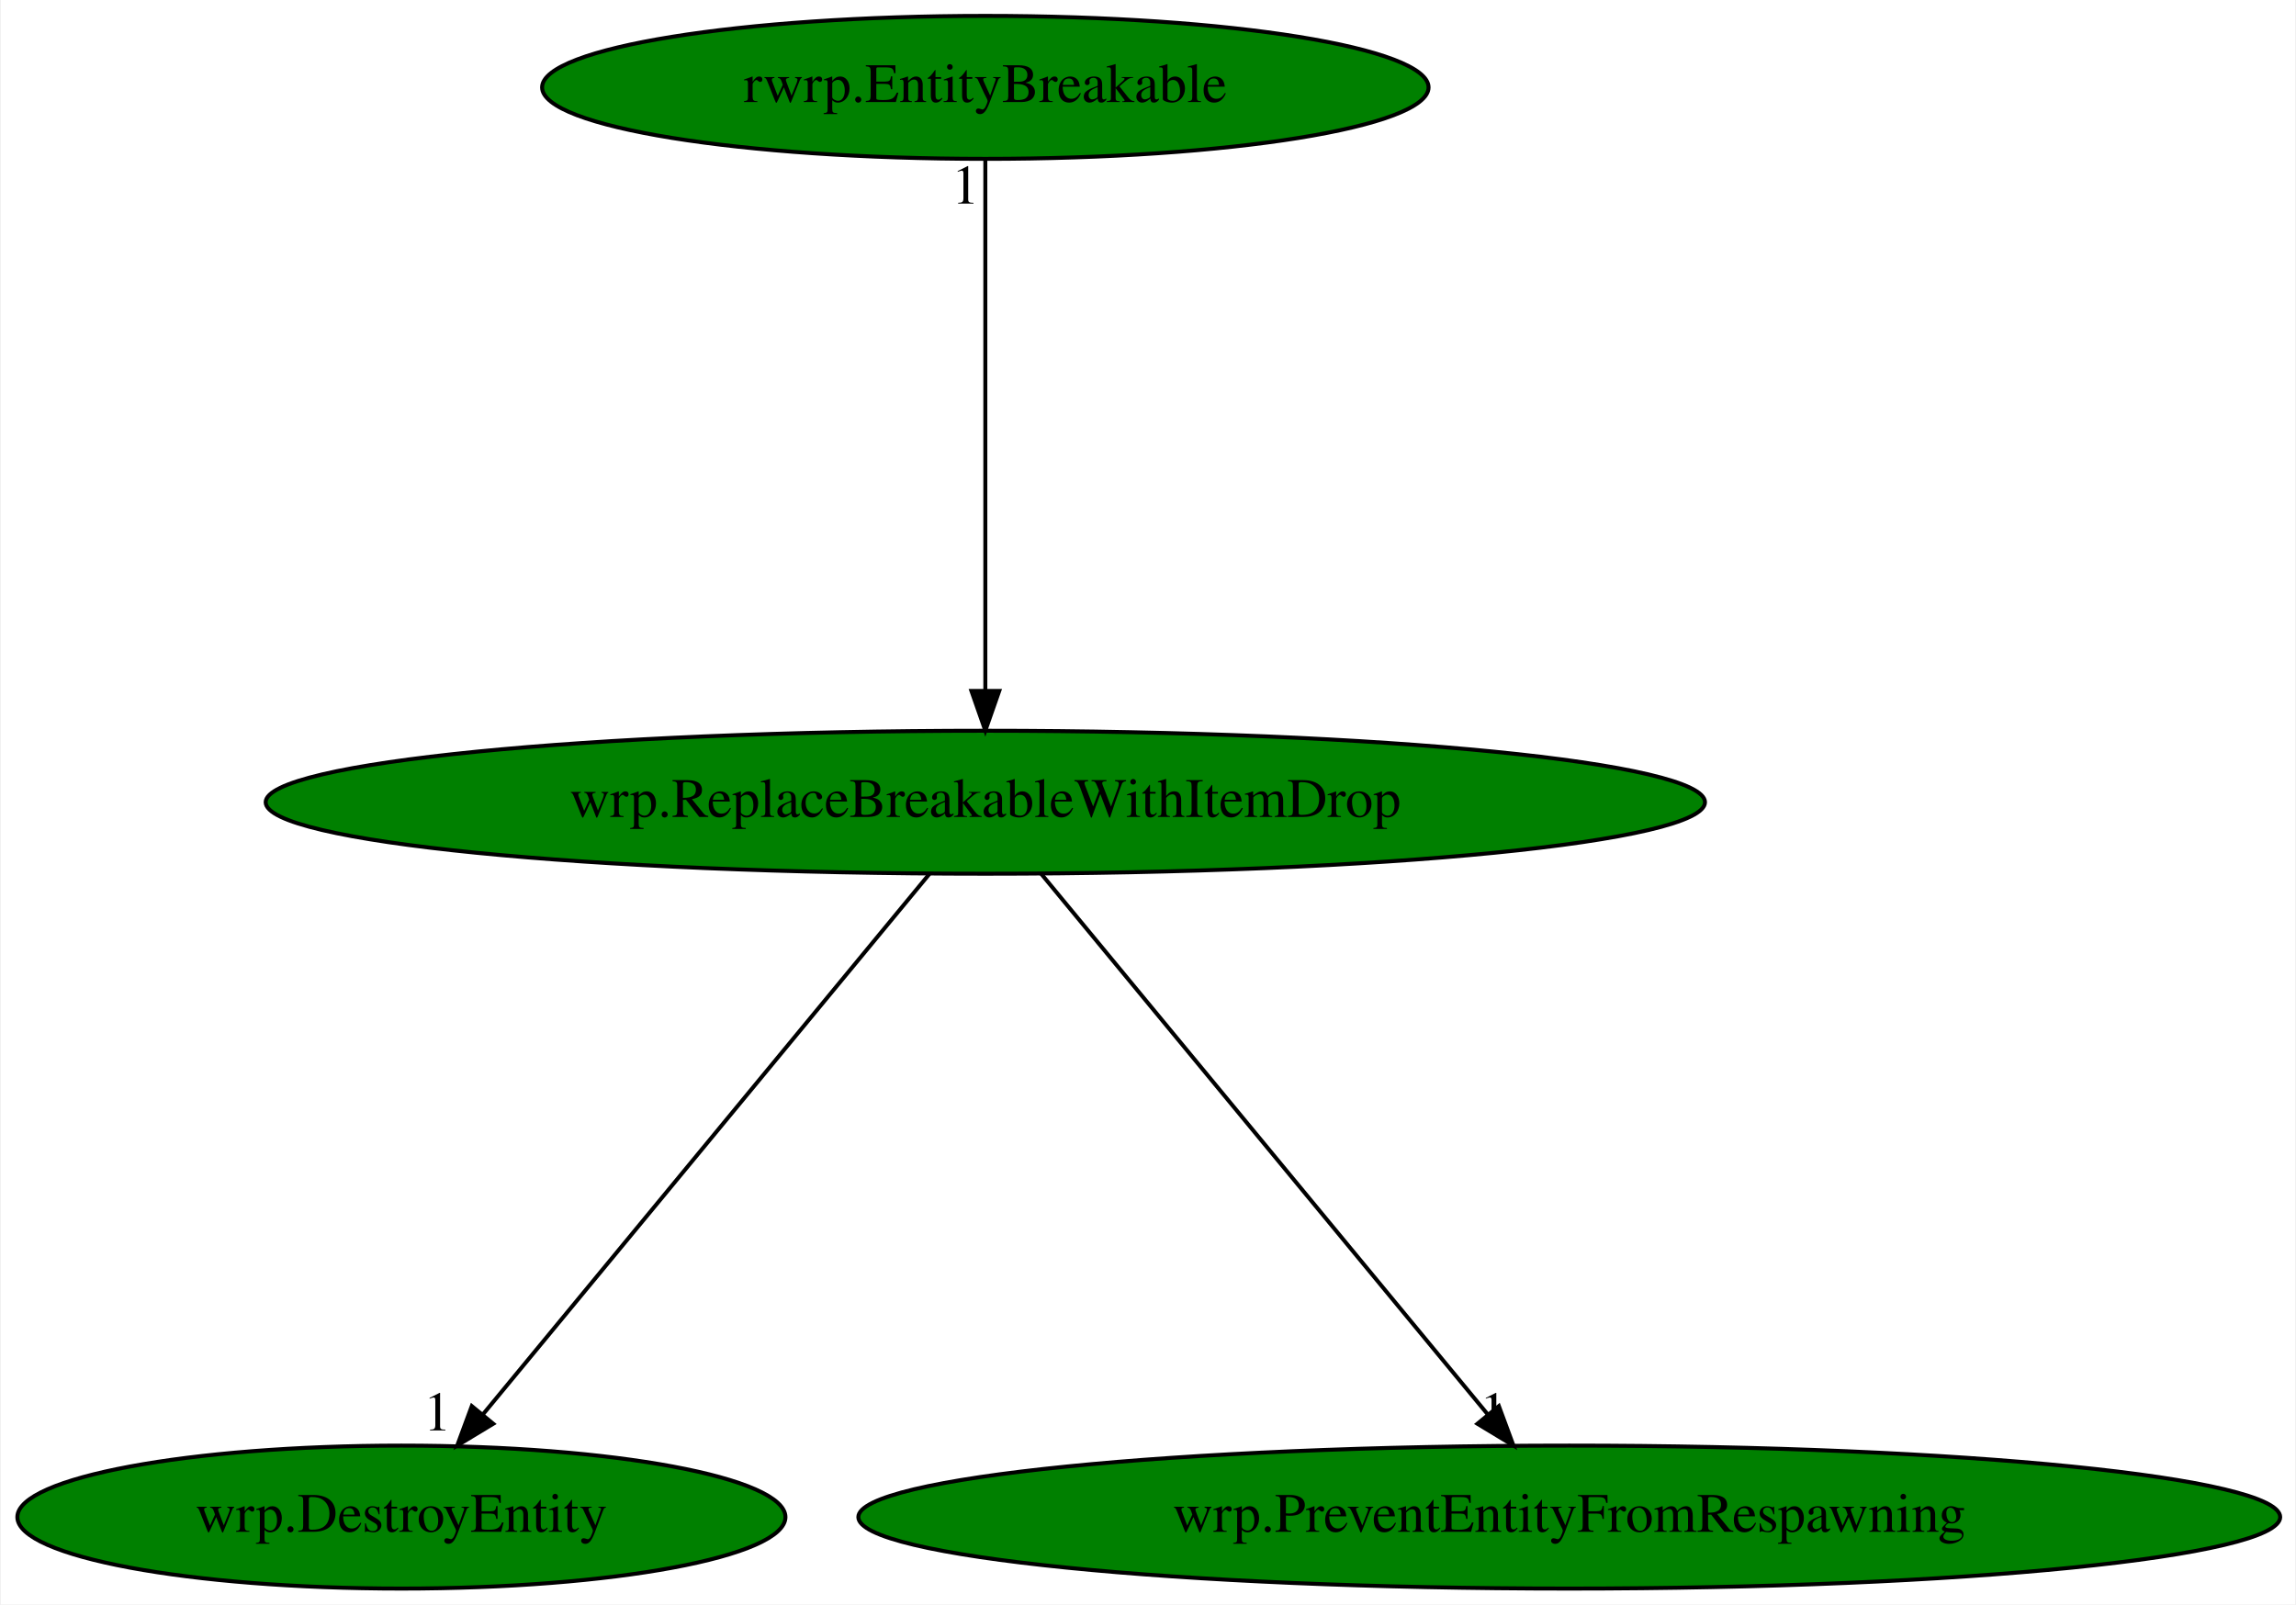
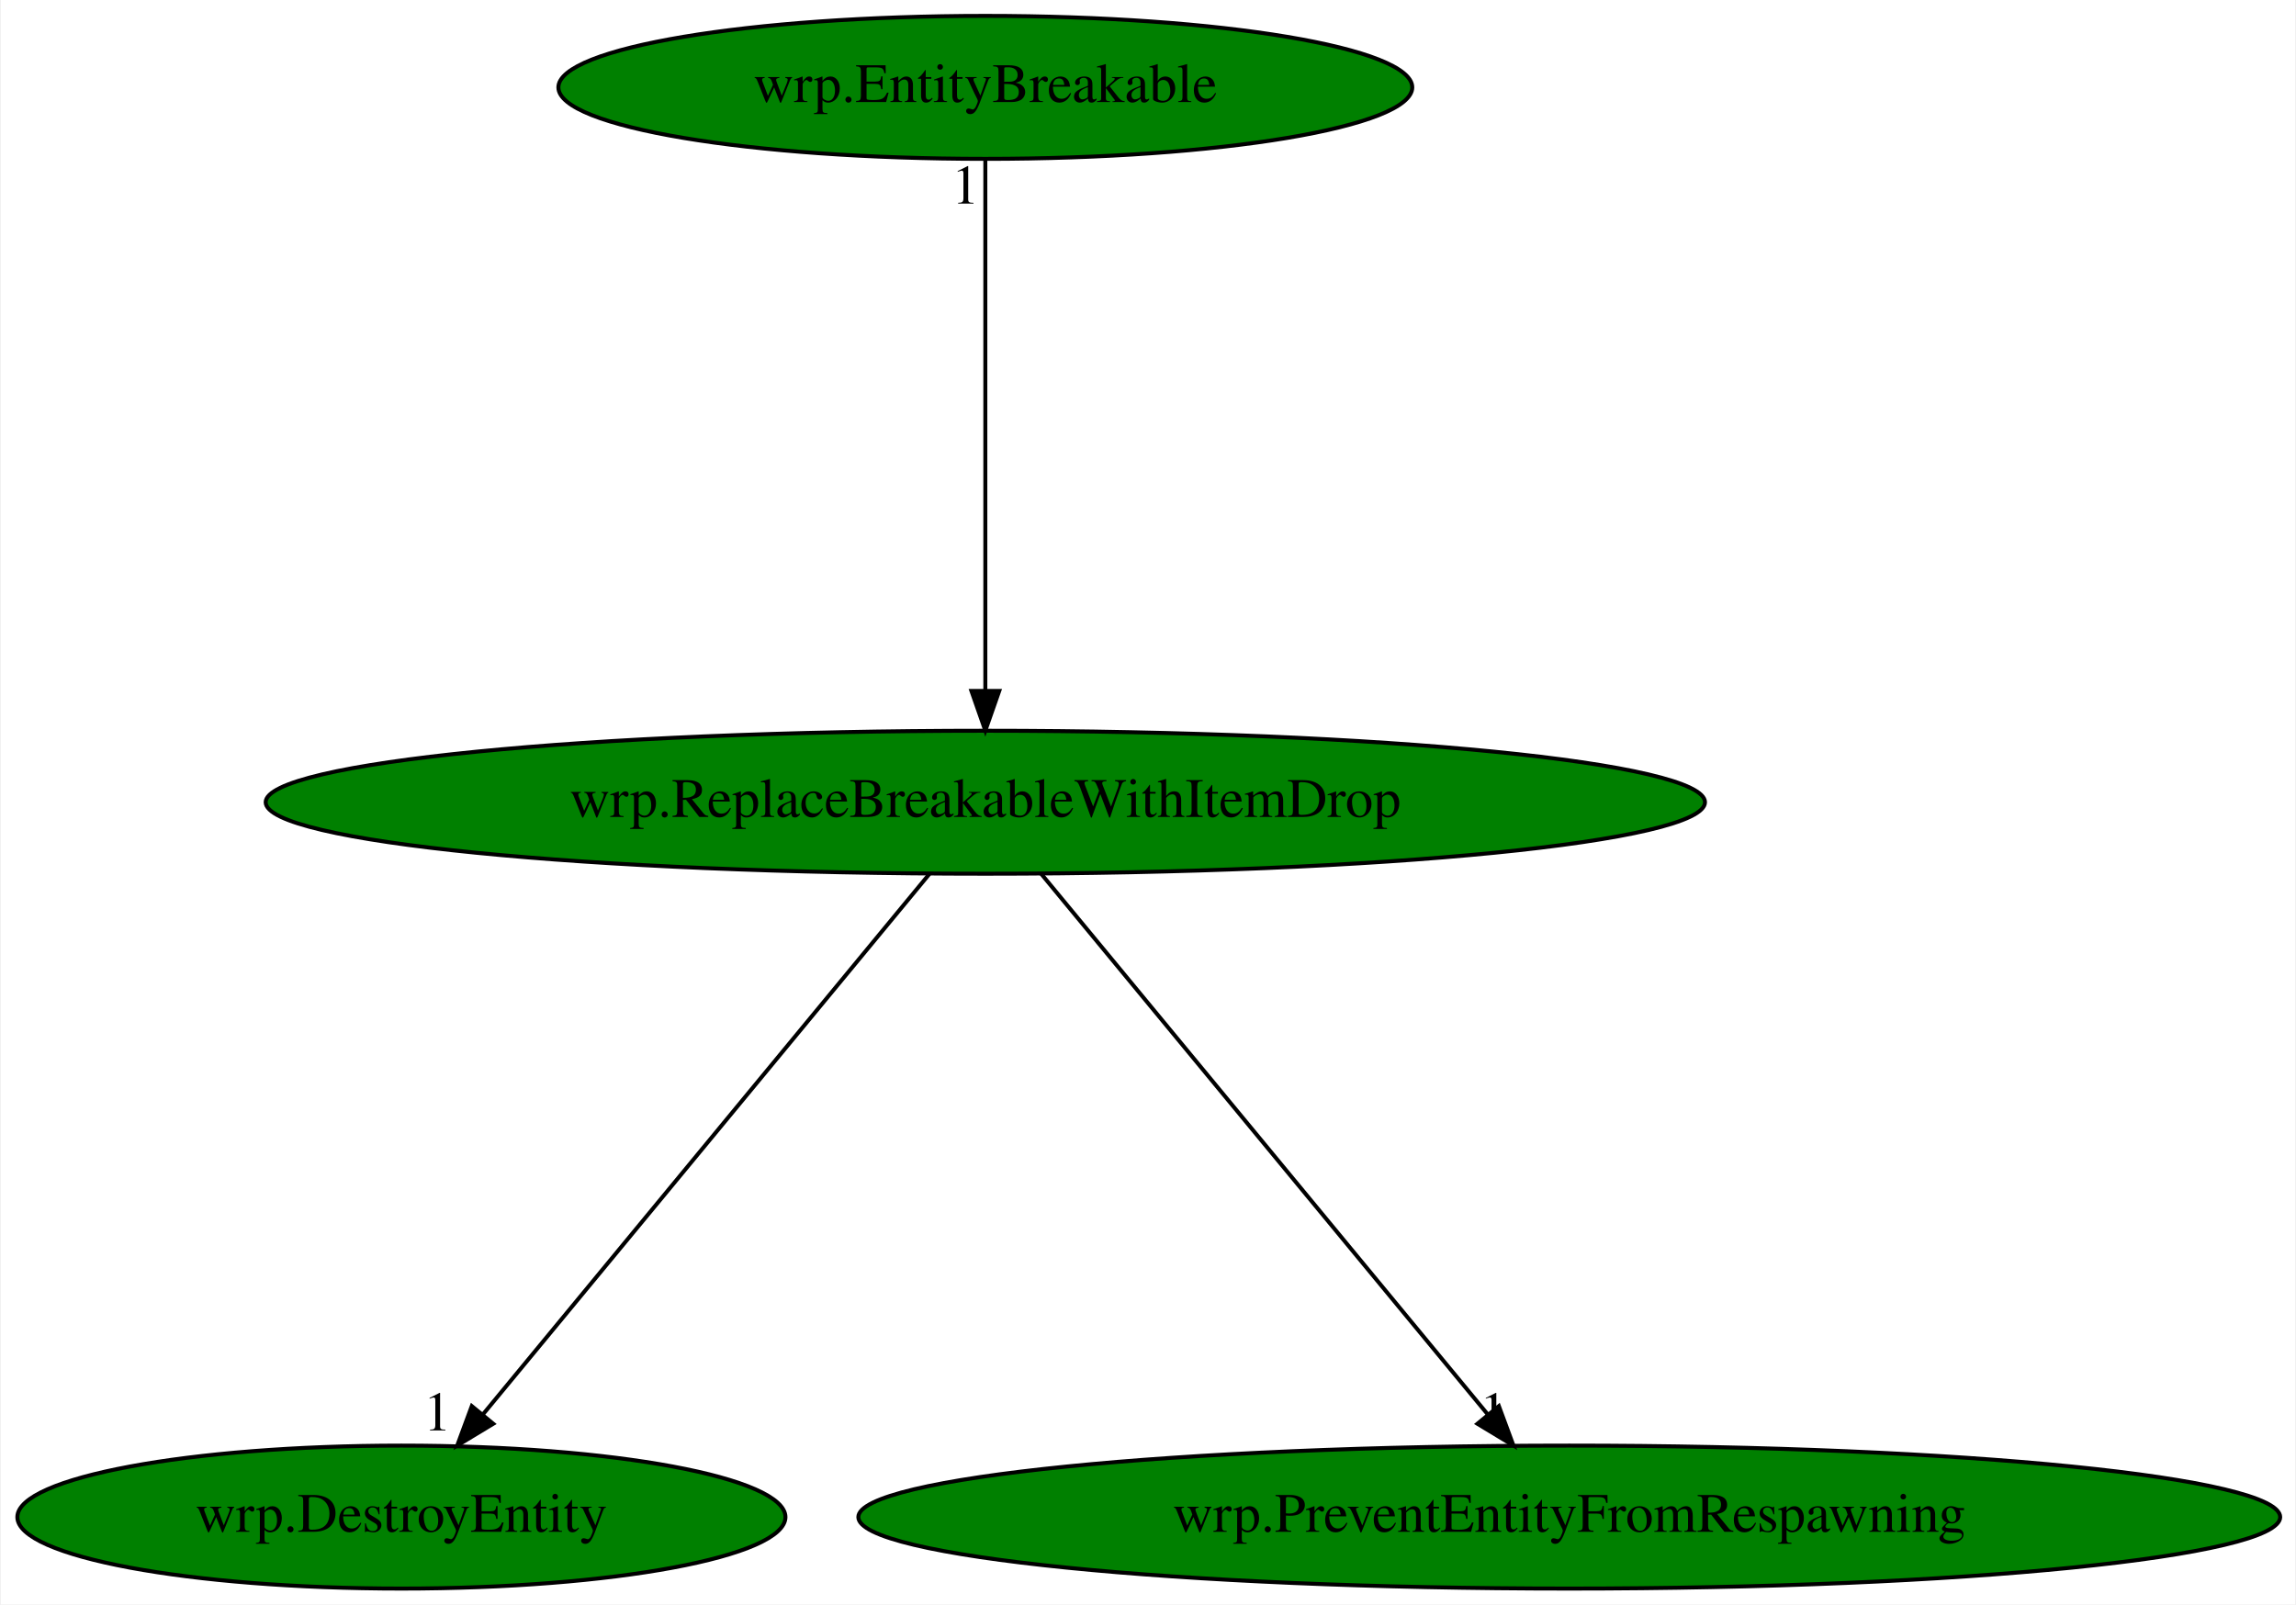
<svg xmlns="http://www.w3.org/2000/svg" xmlns:xlink="http://www.w3.org/1999/xlink" width="578pt" height="404pt" viewBox="0.00 0.00 577.58 404.00">
  <g id="graph0" class="graph" transform="scale(1 1) rotate(0) translate(4 400)">
    <polygon fill="white" stroke="transparent" points="-4,4 -4,-400 573.58,-400 573.58,4 -4,4" />
    <g id="node1" class="node">
      <ellipse fill="green" stroke="black" cx="243.84" cy="-198" rx="181.17" ry="18" />
      <text text-anchor="middle" x="243.84" y="-194.3" font-family="Times,serif" font-size="14.00">wrp.ReplaceBreakableWithItemDrop</text>
    </g>
    <g id="node2" class="node">
      <g id="a_node2">
        <a xlink:href="wrp.DestroyEntity.svg" xlink:title="wrp.DestroyEntity">
          <ellipse fill="green" stroke="black" cx="96.84" cy="-18" rx="96.68" ry="18" />
          <text text-anchor="middle" x="96.84" y="-14.3" font-family="Times,serif" font-size="14.00">wrp.DestroyEntity</text>
        </a>
      </g>
    </g>
    <g id="edge1" class="edge">
      <path fill="none" stroke="black" d="M229.75,-179.93C203.62,-148.3 147.6,-80.46 117.3,-43.78" />
      <polygon fill="black" stroke="black" points="119.96,-41.5 110.89,-36.02 114.56,-45.95 119.96,-41.5" />
      <text text-anchor="middle" x="105.89" y="-39.82" font-family="Times,serif" font-size="14.00">1</text>
    </g>
    <g id="node3" class="node">
      <g id="a_node3">
        <a xlink:href="wrp.PreventEntityFromRespawning.svg" xlink:title="wrp.PreventEntityFromRespawning">
          <ellipse fill="green" stroke="black" cx="390.84" cy="-18" rx="178.97" ry="18" />
          <text text-anchor="middle" x="390.84" y="-14.3" font-family="Times,serif" font-size="14.00">wrp.PreventEntityFromRespawning</text>
        </a>
      </g>
    </g>
    <g id="edge2" class="edge">
      <path fill="none" stroke="black" d="M257.94,-179.93C284.06,-148.3 340.08,-80.46 370.38,-43.78" />
      <polygon fill="black" stroke="black" points="373.12,-45.95 376.79,-36.02 367.72,-41.5 373.12,-45.95" />
      <text text-anchor="middle" x="371.79" y="-39.82" font-family="Times,serif" font-size="14.00">1</text>
    </g>
    <g id="node4" class="node">
      <g id="a_node4">
-         <a xlink:href="rwrp.EntityBreakable.svg" xlink:title="rwrp.EntityBreakable">
-           <ellipse fill="green" stroke="black" cx="243.84" cy="-378" rx="111.58" ry="18" />
-           <text text-anchor="middle" x="243.84" y="-374.3" font-family="Times,serif" font-size="14.00">rwrp.EntityBreakable</text>
+         <a xlink:href="wrp.EntityBreakable.svg" xlink:title="wrp.EntityBreakable">
+           <ellipse fill="green" stroke="black" cx="243.84" cy="-378" rx="107.48" ry="18" />
+           <text text-anchor="middle" x="243.84" y="-374.3" font-family="Times,serif" font-size="14.00">wrp.EntityBreakable</text>
        </a>
      </g>
    </g>
    <g id="edge3" class="edge">
      <path fill="none" stroke="black" d="M243.84,-359.93C243.84,-328.97 243.84,-263.3 243.84,-226.13" />
      <polygon fill="black" stroke="black" points="247.34,-226.02 243.84,-216.02 240.34,-226.02 247.34,-226.02" />
      <text text-anchor="middle" x="238.84" y="-348.73" font-family="Times,serif" font-size="14.00">1</text>
    </g>
  </g>
</svg>
